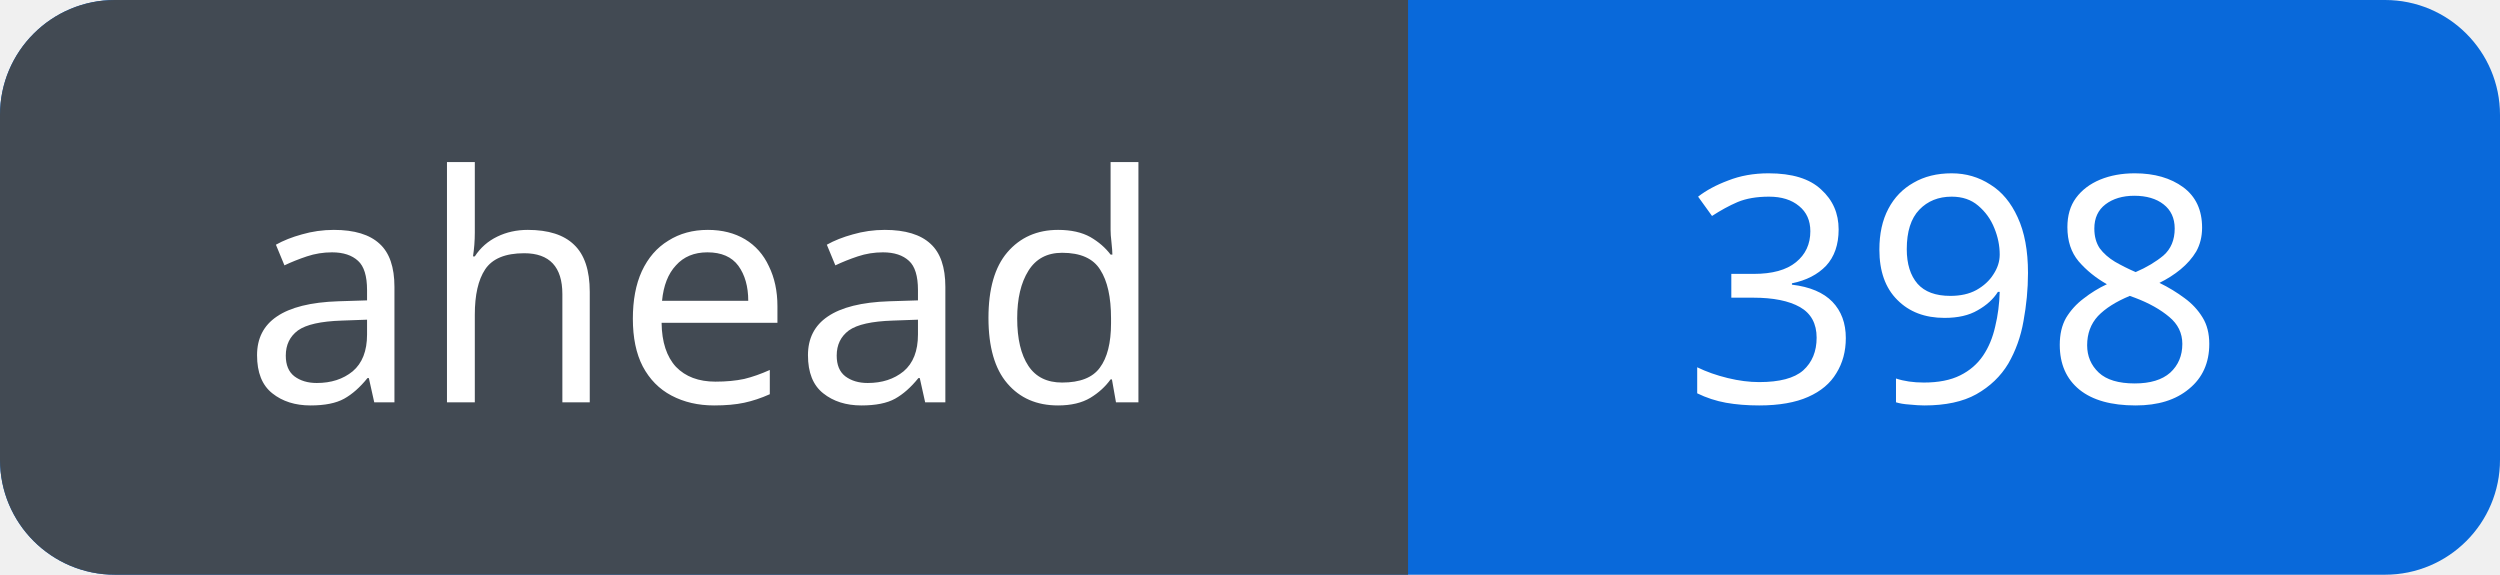
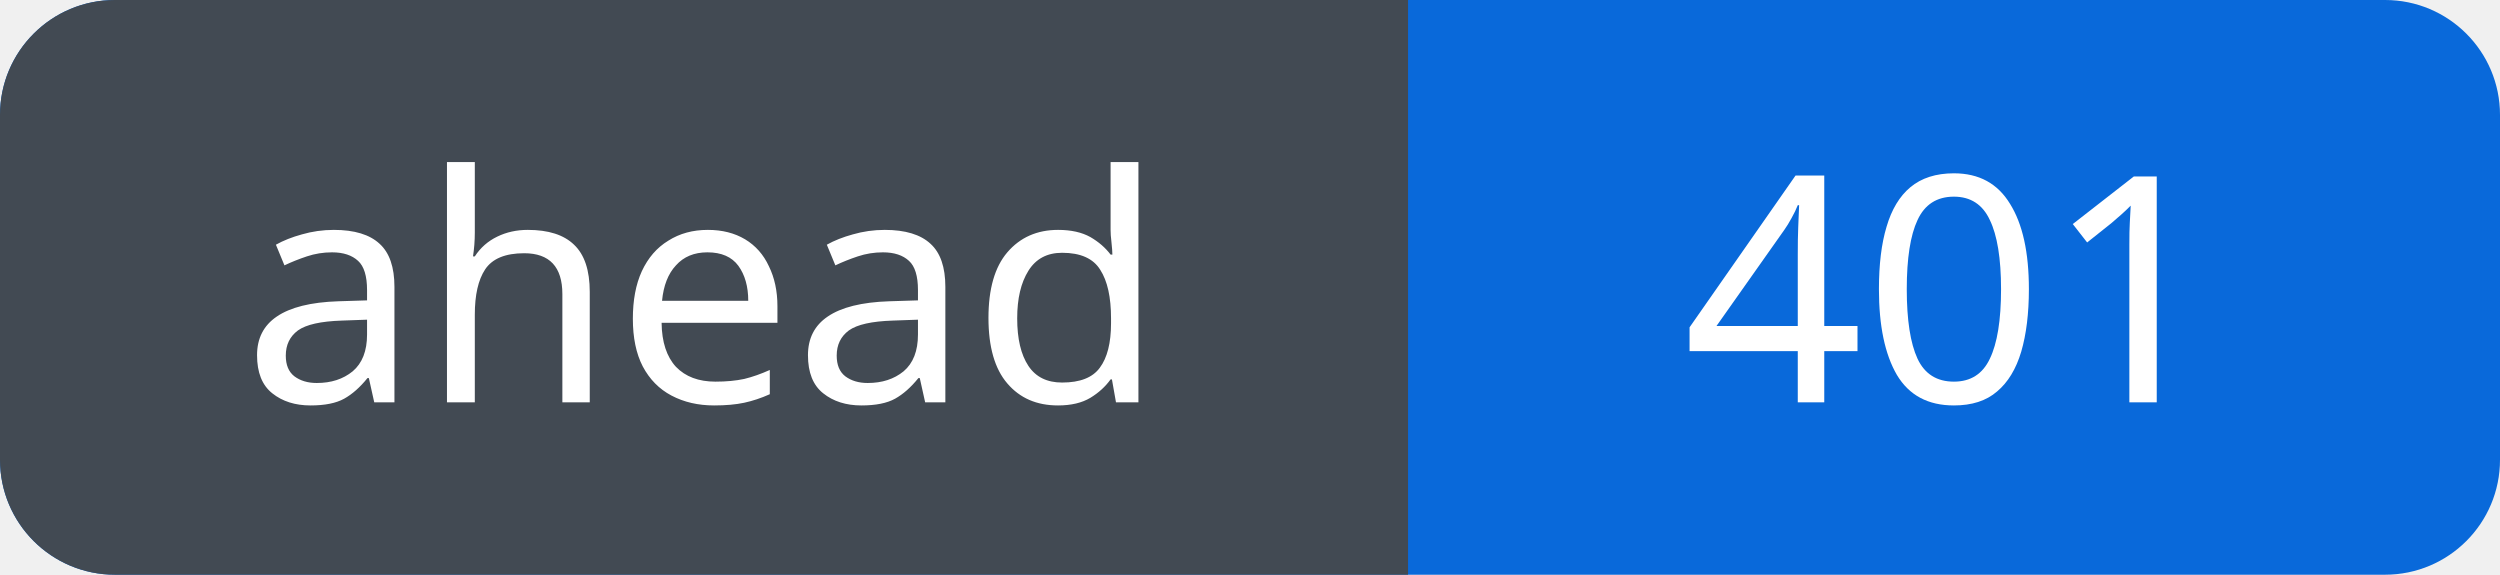
<svg xmlns="http://www.w3.org/2000/svg" width="87" height="20" viewBox="0 0 87 20" role="img" aria-labelledby="title">
  <defs>
    <clipPath id="badge">
      <rect width="87" height="20" rx="4" />
    </clipPath>
  </defs>
  <g clip-path="url(#badge)">
    <rect width="87" height="20" fill="#0969da" />
    <rect width="49" height="20" fill="#424a53" />
  </g>
  <g fill="#fff" font-family="Verdana, sans-serif" font-size="11" text-anchor="middle">
    <text x="24.5" y="14">ahead</text>
-     <text x="68.0" y="14">398</text>
+     <text x="68.0" y="14">401</text>
  </g>
</svg>
